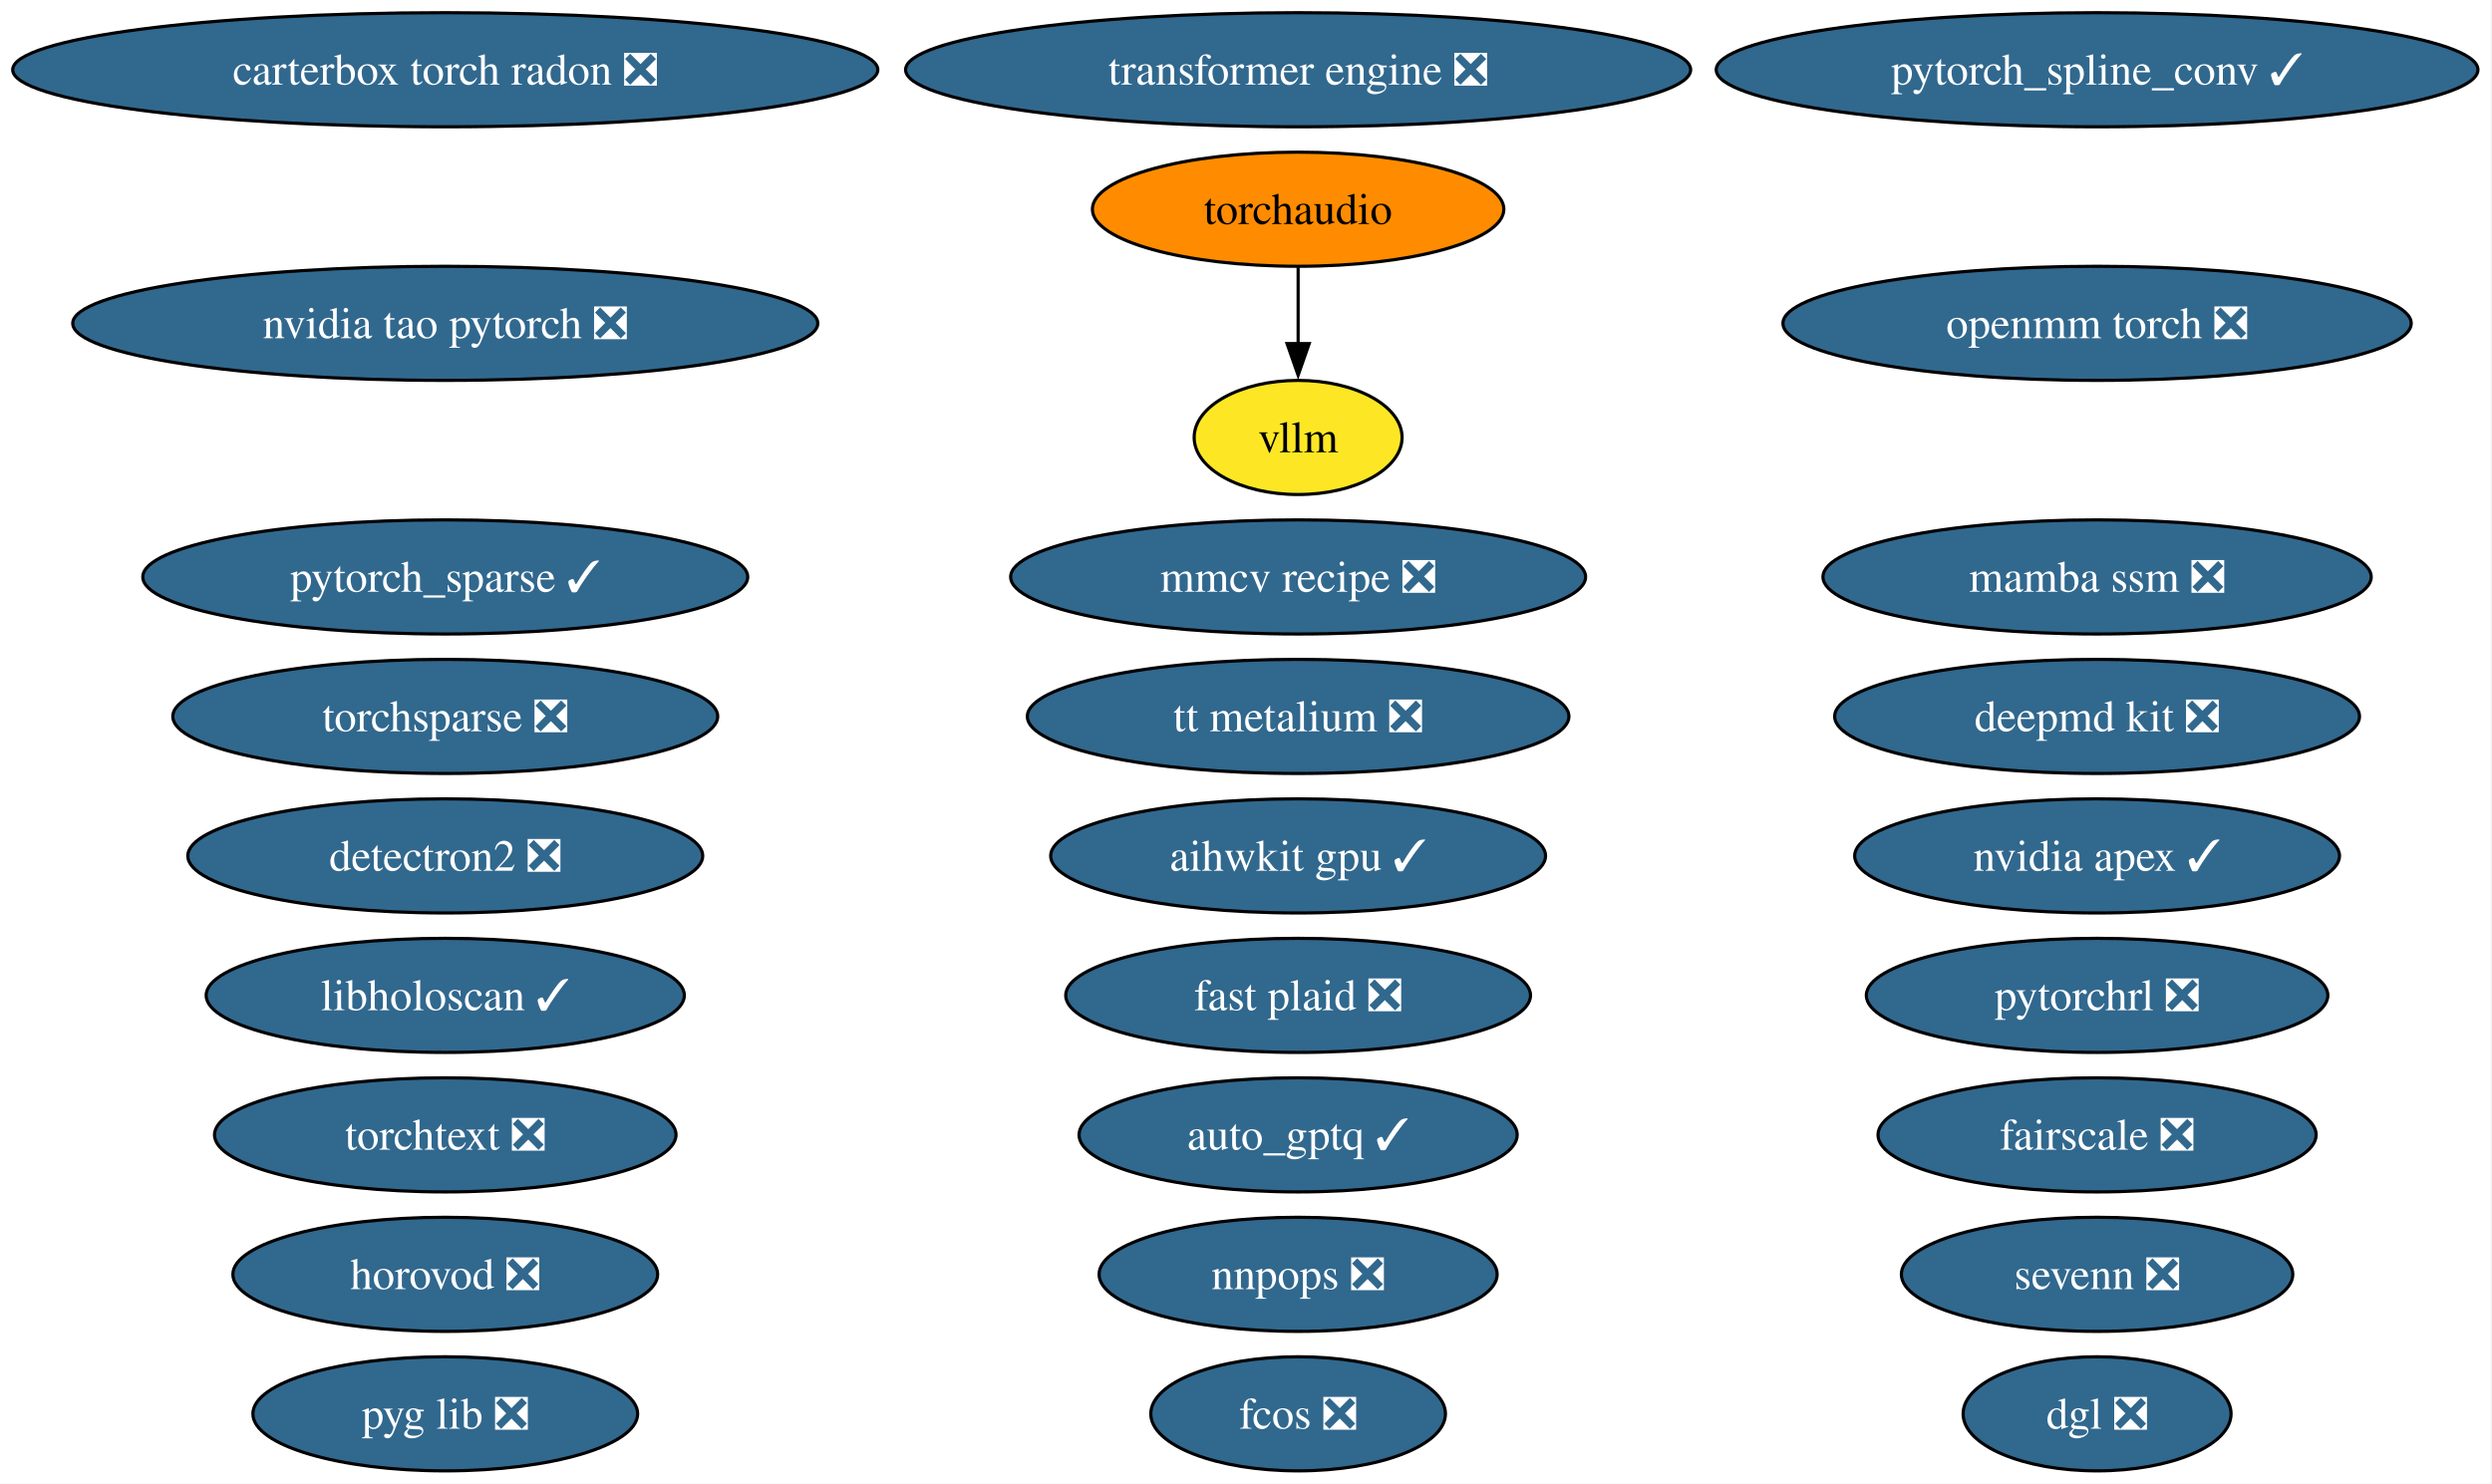
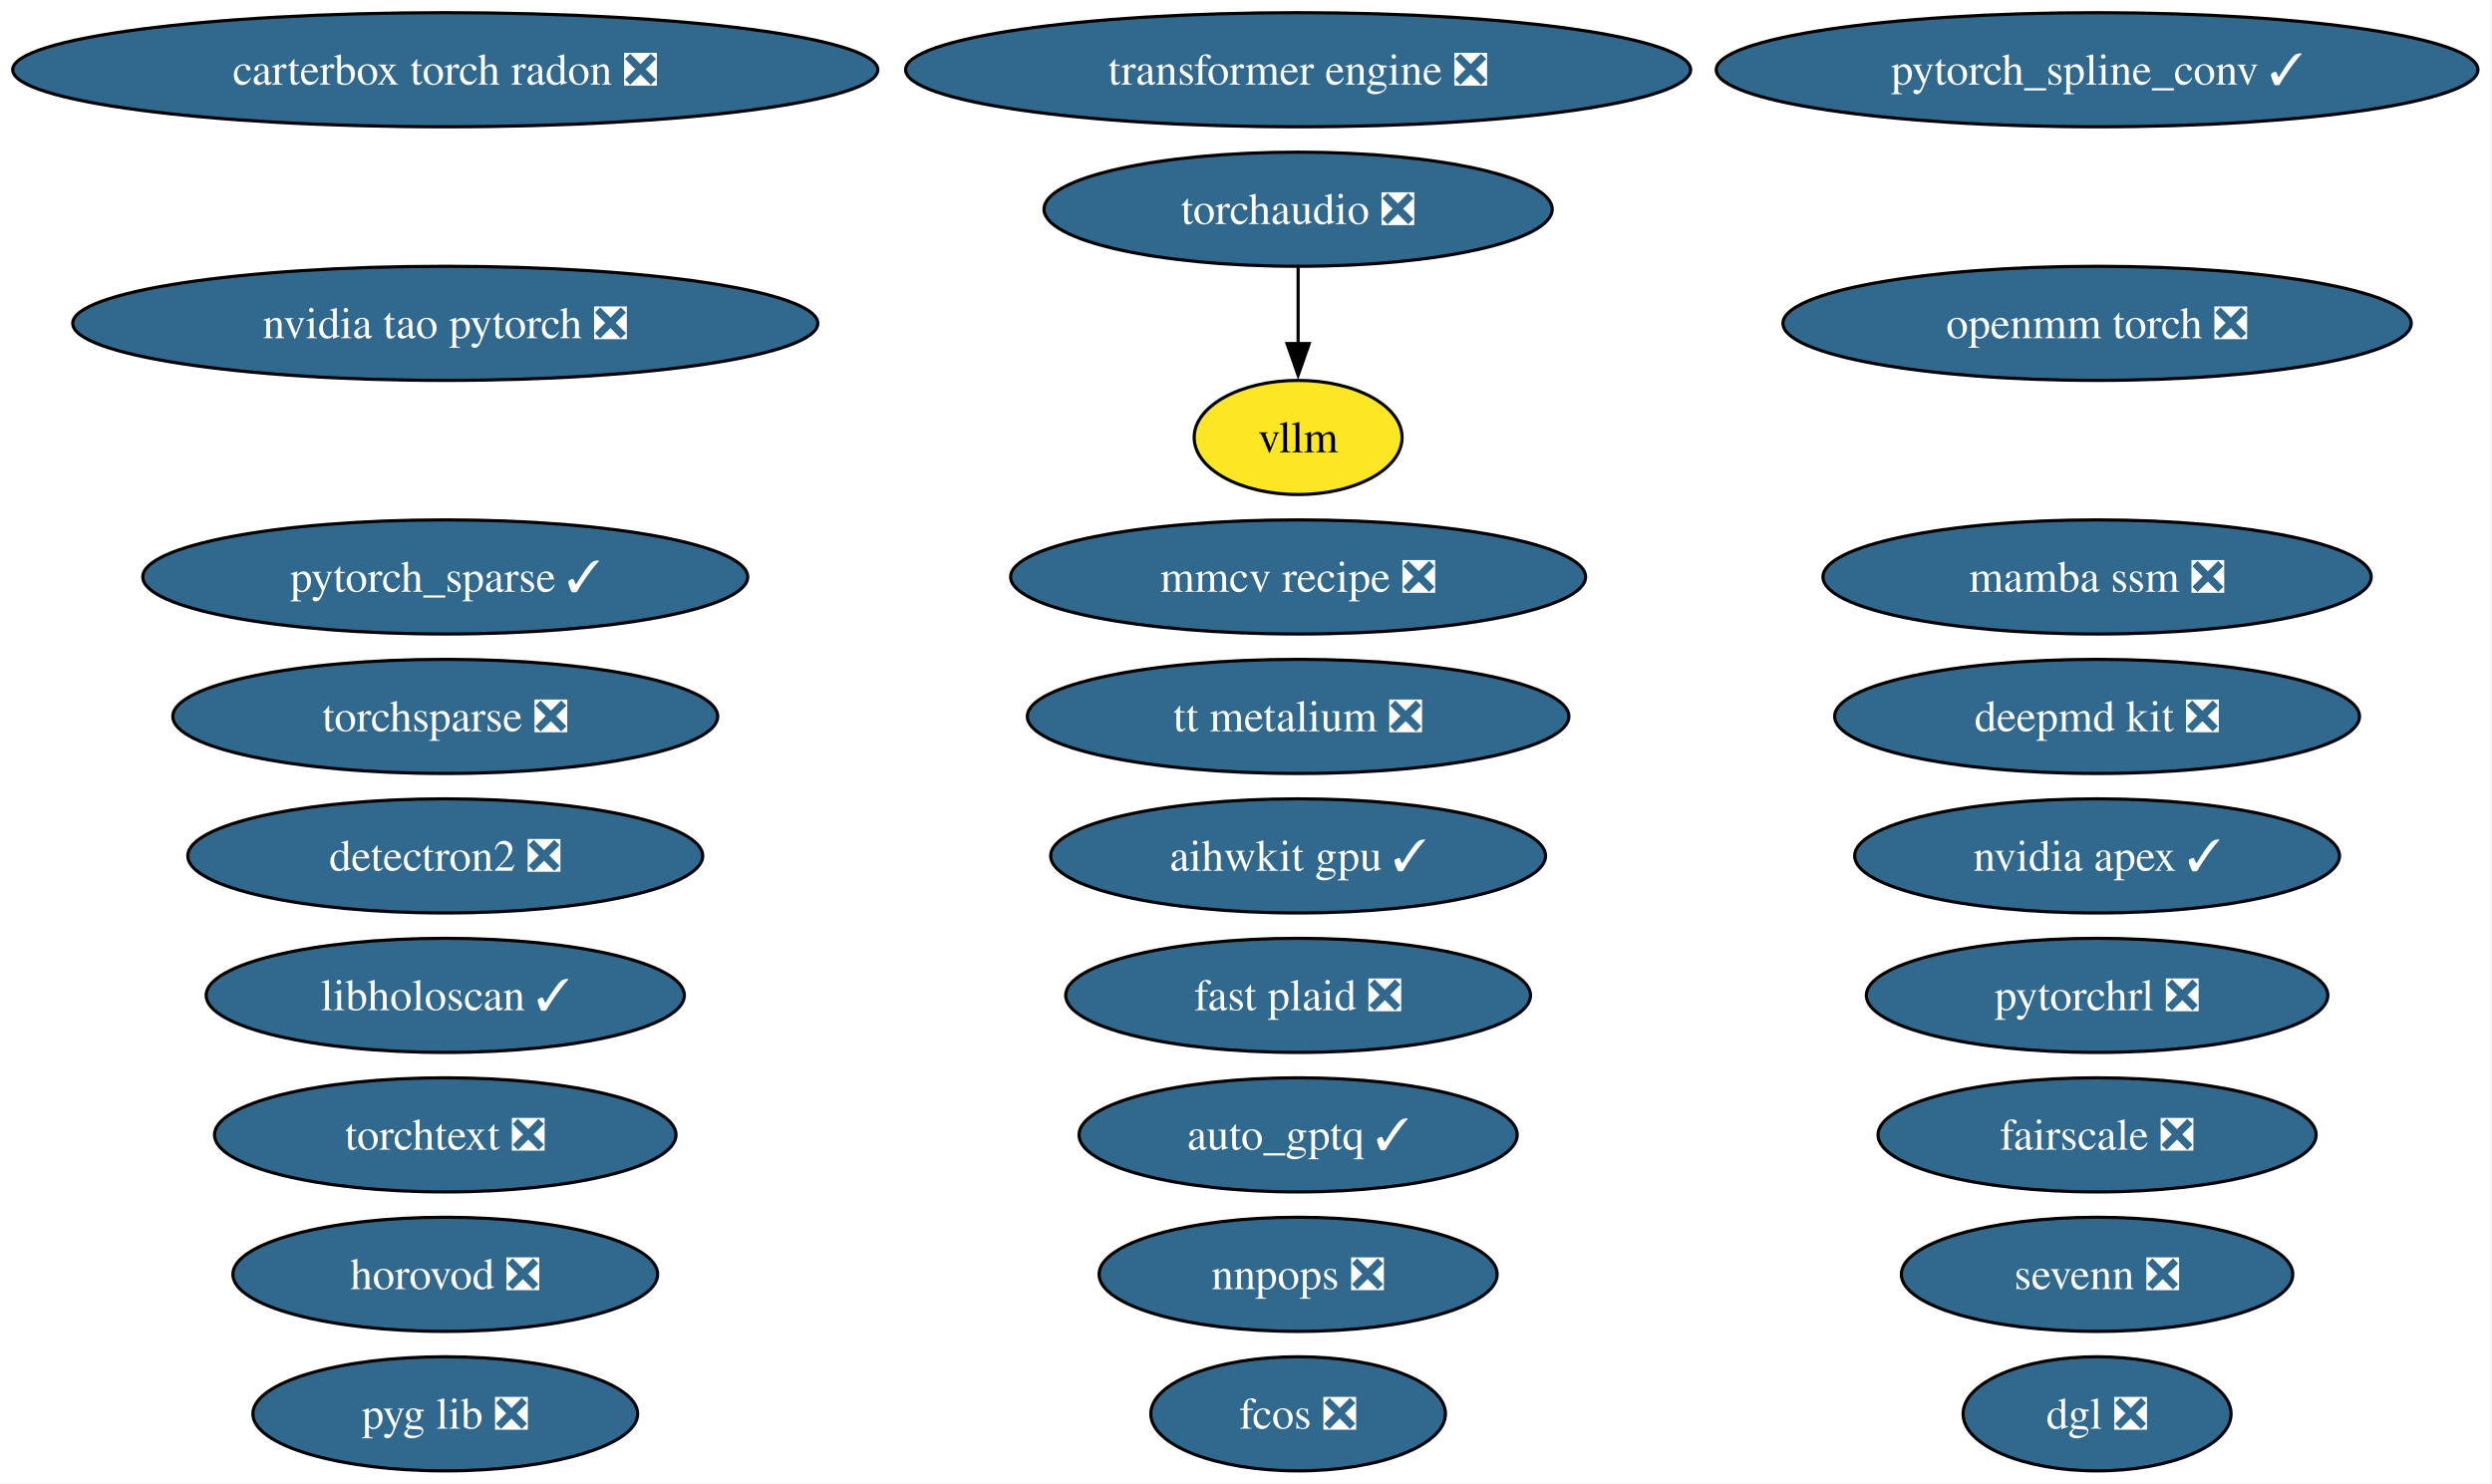
<svg xmlns="http://www.w3.org/2000/svg" xmlns:xlink="http://www.w3.org/1999/xlink" width="786pt" height="468pt" viewBox="0.00 0.00 786.00 468.00">
  <g id="graph0" class="graph" transform="scale(1 1) rotate(0) translate(4 464)">
    <polygon fill="white" stroke="none" points="-4,4 -4,-464 781.57,-464 781.57,4 -4,4" />
    <g id="node1" class="node">
      <g id="a_node1">
        <a xlink:href="https://github.com/conda-forge/aihwkit-gpu-feedstock/pull/41" xlink:title="aihwkit gpu ✓">
          <ellipse fill="#31688e" stroke="black" cx="405.44" cy="-194" rx="78.04" ry="18" />
          <text xml:space="preserve" text-anchor="middle" x="405.44" y="-189.32" font-family="Times,serif" font-size="14.00" fill="white">aihwkit gpu ✓</text>
        </a>
      </g>
    </g>
    <g id="node2" class="node">
      <g id="a_node2">
        <a xlink:href="https://github.com/conda-forge/auto_gptq-feedstock/pull/27" xlink:title="auto_gptq ✓">
          <ellipse fill="#31688e" stroke="black" cx="405.44" cy="-106" rx="69.1" ry="18" />
          <text xml:space="preserve" text-anchor="middle" x="405.44" y="-101.33" font-family="Times,serif" font-size="14.00" fill="white">auto_gptq ✓</text>
        </a>
      </g>
    </g>
    <g id="node3" class="node">
      <g id="a_node3">
        <a xlink:href="https://github.com/conda-forge/carterbox-torch-radon-feedstock/pull/34" xlink:title="carterbox torch radon ❎">
          <ellipse fill="#31688e" stroke="black" cx="136.44" cy="-442" rx="136.44" ry="18" />
          <text xml:space="preserve" text-anchor="middle" x="136.44" y="-437.32" font-family="Times,serif" font-size="14.00" fill="white">carterbox torch radon ❎</text>
        </a>
      </g>
    </g>
    <g id="node4" class="node">
      <g id="a_node4">
        <a xlink:href="https://github.com/conda-forge/deepmd-kit-feedstock/pull/145" xlink:title="deepmd kit ❎">
          <ellipse fill="#31688e" stroke="black" cx="657.44" cy="-238" rx="82.77" ry="18" />
          <text xml:space="preserve" text-anchor="middle" x="657.44" y="-233.32" font-family="Times,serif" font-size="14.00" fill="white">deepmd kit ❎</text>
        </a>
      </g>
    </g>
    <g id="node5" class="node">
      <g id="a_node5">
        <a xlink:href="https://github.com/conda-forge/detectron2-feedstock/pull/61" xlink:title="detectron2 ❎">
          <ellipse fill="#31688e" stroke="black" cx="136.44" cy="-194" rx="81.2" ry="18" />
          <text xml:space="preserve" text-anchor="middle" x="136.44" y="-189.32" font-family="Times,serif" font-size="14.00" fill="white">detectron2 ❎</text>
        </a>
      </g>
    </g>
    <g id="node6" class="node">
      <g id="a_node6">
        <a xlink:href="https://github.com/conda-forge/dgl-feedstock/pull/70" xlink:title="dgl ❎">
          <ellipse fill="#31688e" stroke="black" cx="657.44" cy="-18" rx="42.26" ry="18" />
          <text xml:space="preserve" text-anchor="middle" x="657.44" y="-13.32" font-family="Times,serif" font-size="14.00" fill="white">dgl ❎</text>
        </a>
      </g>
    </g>
    <g id="node7" class="node">
      <g id="a_node7">
        <a xlink:href="https://github.com/conda-forge/fairscale-feedstock/pull/49" xlink:title="fairscale ❎">
          <ellipse fill="#31688e" stroke="black" cx="657.44" cy="-106" rx="69.1" ry="18" />
          <text xml:space="preserve" text-anchor="middle" x="657.44" y="-101.33" font-family="Times,serif" font-size="14.00" fill="white">fairscale ❎</text>
        </a>
      </g>
    </g>
    <g id="node8" class="node">
      <g id="a_node8">
        <a xlink:href="https://github.com/conda-forge/fast-plaid-feedstock/pull/9" xlink:title="fast plaid ❎">
          <ellipse fill="#31688e" stroke="black" cx="405.44" cy="-150" rx="73.3" ry="18" />
          <text xml:space="preserve" text-anchor="middle" x="405.44" y="-145.32" font-family="Times,serif" font-size="14.00" fill="white">fast plaid ❎</text>
        </a>
      </g>
    </g>
    <g id="node9" class="node">
      <g id="a_node9">
        <a xlink:href="https://github.com/conda-forge/fcos-feedstock/pull/35" xlink:title="fcos ❎">
          <ellipse fill="#31688e" stroke="black" cx="405.44" cy="-18" rx="46.47" ry="18" />
          <text xml:space="preserve" text-anchor="middle" x="405.44" y="-13.32" font-family="Times,serif" font-size="14.00" fill="white">fcos ❎</text>
        </a>
      </g>
    </g>
    <g id="node10" class="node">
      <g id="a_node10">
        <a xlink:href="https://github.com/conda-forge/horovod-feedstock/pull/57" xlink:title="horovod ❎">
          <ellipse fill="#31688e" stroke="black" cx="136.44" cy="-62" rx="66.99" ry="18" />
          <text xml:space="preserve" text-anchor="middle" x="136.44" y="-57.33" font-family="Times,serif" font-size="14.00" fill="white">horovod ❎</text>
        </a>
      </g>
    </g>
    <g id="node11" class="node">
      <g id="a_node11">
        <a xlink:href="https://github.com/conda-forge/libholoscan-feedstock/pull/22" xlink:title="libholoscan ✓">
          <ellipse fill="#31688e" stroke="black" cx="136.44" cy="-150" rx="75.41" ry="18" />
          <text xml:space="preserve" text-anchor="middle" x="136.44" y="-145.32" font-family="Times,serif" font-size="14.00" fill="white">libholoscan ✓</text>
        </a>
      </g>
    </g>
    <g id="node12" class="node">
      <g id="a_node12">
        <a xlink:href="https://github.com/conda-forge/mamba-ssm-feedstock/pull/19" xlink:title="mamba ssm ❎">
          <ellipse fill="#31688e" stroke="black" cx="657.44" cy="-282" rx="86.46" ry="18" />
          <text xml:space="preserve" text-anchor="middle" x="657.44" y="-277.32" font-family="Times,serif" font-size="14.00" fill="white">mamba ssm ❎</text>
        </a>
      </g>
    </g>
    <g id="node13" class="node">
      <g id="a_node13">
        <a xlink:href="https://github.com/conda-forge/mmcv-recipe-feedstock/pull/56" xlink:title="mmcv recipe ❎">
          <ellipse fill="#31688e" stroke="black" cx="405.44" cy="-282" rx="90.67" ry="18" />
          <text xml:space="preserve" text-anchor="middle" x="405.44" y="-277.32" font-family="Times,serif" font-size="14.00" fill="white">mmcv recipe ❎</text>
        </a>
      </g>
    </g>
    <g id="node14" class="node">
      <g id="a_node14">
        <a xlink:href="https://github.com/conda-forge/nnpops-feedstock/pull/59" xlink:title="nnpops ❎">
          <ellipse fill="#31688e" stroke="black" cx="405.44" cy="-62" rx="62.78" ry="18" />
          <text xml:space="preserve" text-anchor="middle" x="405.44" y="-57.33" font-family="Times,serif" font-size="14.00" fill="white">nnpops ❎</text>
        </a>
      </g>
    </g>
    <g id="node15" class="node">
      <g id="a_node15">
        <a xlink:href="https://github.com/conda-forge/nvidia-apex-feedstock/pull/73" xlink:title="nvidia apex ✓">
          <ellipse fill="#31688e" stroke="black" cx="657.44" cy="-194" rx="76.46" ry="18" />
          <text xml:space="preserve" text-anchor="middle" x="657.44" y="-189.32" font-family="Times,serif" font-size="14.00" fill="white">nvidia apex ✓</text>
        </a>
      </g>
    </g>
    <g id="node16" class="node">
      <g id="a_node16">
        <a xlink:href="https://github.com/conda-forge/nvidia-tao-pytorch-feedstock/pull/15" xlink:title="nvidia tao pytorch ❎">
          <ellipse fill="#31688e" stroke="black" cx="136.44" cy="-362" rx="117.5" ry="18" />
          <text xml:space="preserve" text-anchor="middle" x="136.44" y="-357.32" font-family="Times,serif" font-size="14.00" fill="white">nvidia tao pytorch ❎</text>
        </a>
      </g>
    </g>
    <g id="node17" class="node">
      <g id="a_node17">
        <a xlink:href="https://github.com/conda-forge/openmm-torch-feedstock/pull/79" xlink:title="openmm torch ❎">
          <ellipse fill="#31688e" stroke="black" cx="657.44" cy="-362" rx="99.08" ry="18" />
          <text xml:space="preserve" text-anchor="middle" x="657.44" y="-357.32" font-family="Times,serif" font-size="14.00" fill="white">openmm torch ❎</text>
        </a>
      </g>
    </g>
    <g id="node18" class="node">
      <g id="a_node18">
        <a xlink:href="https://github.com/conda-forge/pyg-lib-feedstock/pull/56" xlink:title="pyg lib ❎">
          <ellipse fill="#31688e" stroke="black" cx="136.44" cy="-18" rx="60.68" ry="18" />
          <text xml:space="preserve" text-anchor="middle" x="136.44" y="-13.32" font-family="Times,serif" font-size="14.00" fill="white">pyg lib ❎</text>
        </a>
      </g>
    </g>
    <g id="node19" class="node">
      <g id="a_node19">
        <a xlink:href="https://github.com/conda-forge/pytorch_sparse-feedstock/pull/82" xlink:title="pytorch_sparse ✓">
          <ellipse fill="#31688e" stroke="black" cx="136.44" cy="-282" rx="95.4" ry="18" />
          <text xml:space="preserve" text-anchor="middle" x="136.44" y="-277.32" font-family="Times,serif" font-size="14.00" fill="white">pytorch_sparse ✓</text>
        </a>
      </g>
    </g>
    <g id="node20" class="node">
      <g id="a_node20">
        <a xlink:href="https://github.com/conda-forge/pytorch_spline_conv-feedstock/pull/54" xlink:title="pytorch_spline_conv ✓">
          <ellipse fill="#31688e" stroke="black" cx="657.44" cy="-442" rx="120.13" ry="18" />
          <text xml:space="preserve" text-anchor="middle" x="657.44" y="-437.32" font-family="Times,serif" font-size="14.00" fill="white">pytorch_spline_conv ✓</text>
        </a>
      </g>
    </g>
    <g id="node21" class="node">
      <g id="a_node21">
        <a xlink:href="https://github.com/conda-forge/pytorchrl-feedstock/pull/33" xlink:title="pytorchrl ❎">
          <ellipse fill="#31688e" stroke="black" cx="657.44" cy="-150" rx="72.78" ry="18" />
          <text xml:space="preserve" text-anchor="middle" x="657.44" y="-145.32" font-family="Times,serif" font-size="14.00" fill="white">pytorchrl ❎</text>
        </a>
      </g>
    </g>
    <g id="node22" class="node">
      <g id="a_node22">
        <a xlink:href="https://github.com/conda-forge/sevenn-feedstock/pull/29" xlink:title="sevenn ❎">
          <ellipse fill="#31688e" stroke="black" cx="657.44" cy="-62" rx="61.73" ry="18" />
          <text xml:space="preserve" text-anchor="middle" x="657.44" y="-57.33" font-family="Times,serif" font-size="14.00" fill="white">sevenn ❎</text>
        </a>
      </g>
    </g>
    <g id="node23" class="node">
      <g id="a_node23">
-         <a xlink:href="https://github.com/conda-forge/torchaudio-feedstock" xlink:title="torchaudio">
-           <ellipse fill="#ff8c00" stroke="black" cx="405.44" cy="-398" rx="64.89" ry="18" />
-           <text xml:space="preserve" text-anchor="middle" x="405.44" y="-393.32" font-family="Times,serif" font-size="14.00">torchaudio</text>
+         <a xlink:href="https://github.com/conda-forge/torchaudio-feedstock/pull/54" xlink:title="torchaudio ❎">
+           <ellipse fill="#31688e" stroke="black" cx="405.44" cy="-398" rx="80.14" ry="18" />
+           <text xml:space="preserve" text-anchor="middle" x="405.44" y="-393.32" font-family="Times,serif" font-size="14.00" fill="white">torchaudio ❎</text>
        </a>
      </g>
    </g>
    <g id="node28" class="node">
      <g id="a_node28">
        <a xlink:href="https://github.com/conda-forge/vllm-feedstock" xlink:title="vllm">
          <ellipse fill="#fde725" stroke="black" cx="405.44" cy="-326" rx="32.79" ry="18" />
          <text xml:space="preserve" text-anchor="middle" x="405.44" y="-321.32" font-family="Times,serif" font-size="14.00">vllm</text>
        </a>
      </g>
    </g>
    <g id="edge1" class="edge">
      <path fill="none" stroke="black" d="M405.44,-379.7C405.44,-372.41 405.44,-363.73 405.44,-355.54" />
      <polygon fill="black" stroke="black" points="408.94,-355.62 405.44,-345.62 401.94,-355.62 408.94,-355.62" />
    </g>
    <g id="node24" class="node">
      <g id="a_node24">
        <a xlink:href="https://github.com/conda-forge/torchsparse-feedstock/pull/51" xlink:title="torchsparse ❎">
          <ellipse fill="#31688e" stroke="black" cx="136.44" cy="-238" rx="85.93" ry="18" />
          <text xml:space="preserve" text-anchor="middle" x="136.44" y="-233.32" font-family="Times,serif" font-size="14.00" fill="white">torchsparse ❎</text>
        </a>
      </g>
    </g>
    <g id="node25" class="node">
      <g id="a_node25">
        <a xlink:href="https://github.com/conda-forge/torchtext-feedstock/pull/42" xlink:title="torchtext ❎">
          <ellipse fill="#31688e" stroke="black" cx="136.44" cy="-106" rx="72.78" ry="18" />
          <text xml:space="preserve" text-anchor="middle" x="136.44" y="-101.33" font-family="Times,serif" font-size="14.00" fill="white">torchtext ❎</text>
        </a>
      </g>
    </g>
    <g id="node26" class="node">
      <g id="a_node26">
        <a xlink:href="https://github.com/conda-forge/transformer-engine-feedstock/pull/54" xlink:title="transformer engine ❎">
          <ellipse fill="#31688e" stroke="black" cx="405.44" cy="-442" rx="123.81" ry="18" />
          <text xml:space="preserve" text-anchor="middle" x="405.44" y="-437.32" font-family="Times,serif" font-size="14.00" fill="white">transformer engine ❎</text>
        </a>
      </g>
    </g>
    <g id="node27" class="node">
      <g id="a_node27">
        <a xlink:href="https://github.com/conda-forge/tt-metalium-feedstock/pull/27" xlink:title="tt metalium ❎">
          <ellipse fill="#31688e" stroke="black" cx="405.44" cy="-238" rx="85.41" ry="18" />
          <text xml:space="preserve" text-anchor="middle" x="405.44" y="-233.32" font-family="Times,serif" font-size="14.00" fill="white">tt metalium ❎</text>
        </a>
      </g>
    </g>
  </g>
</svg>
